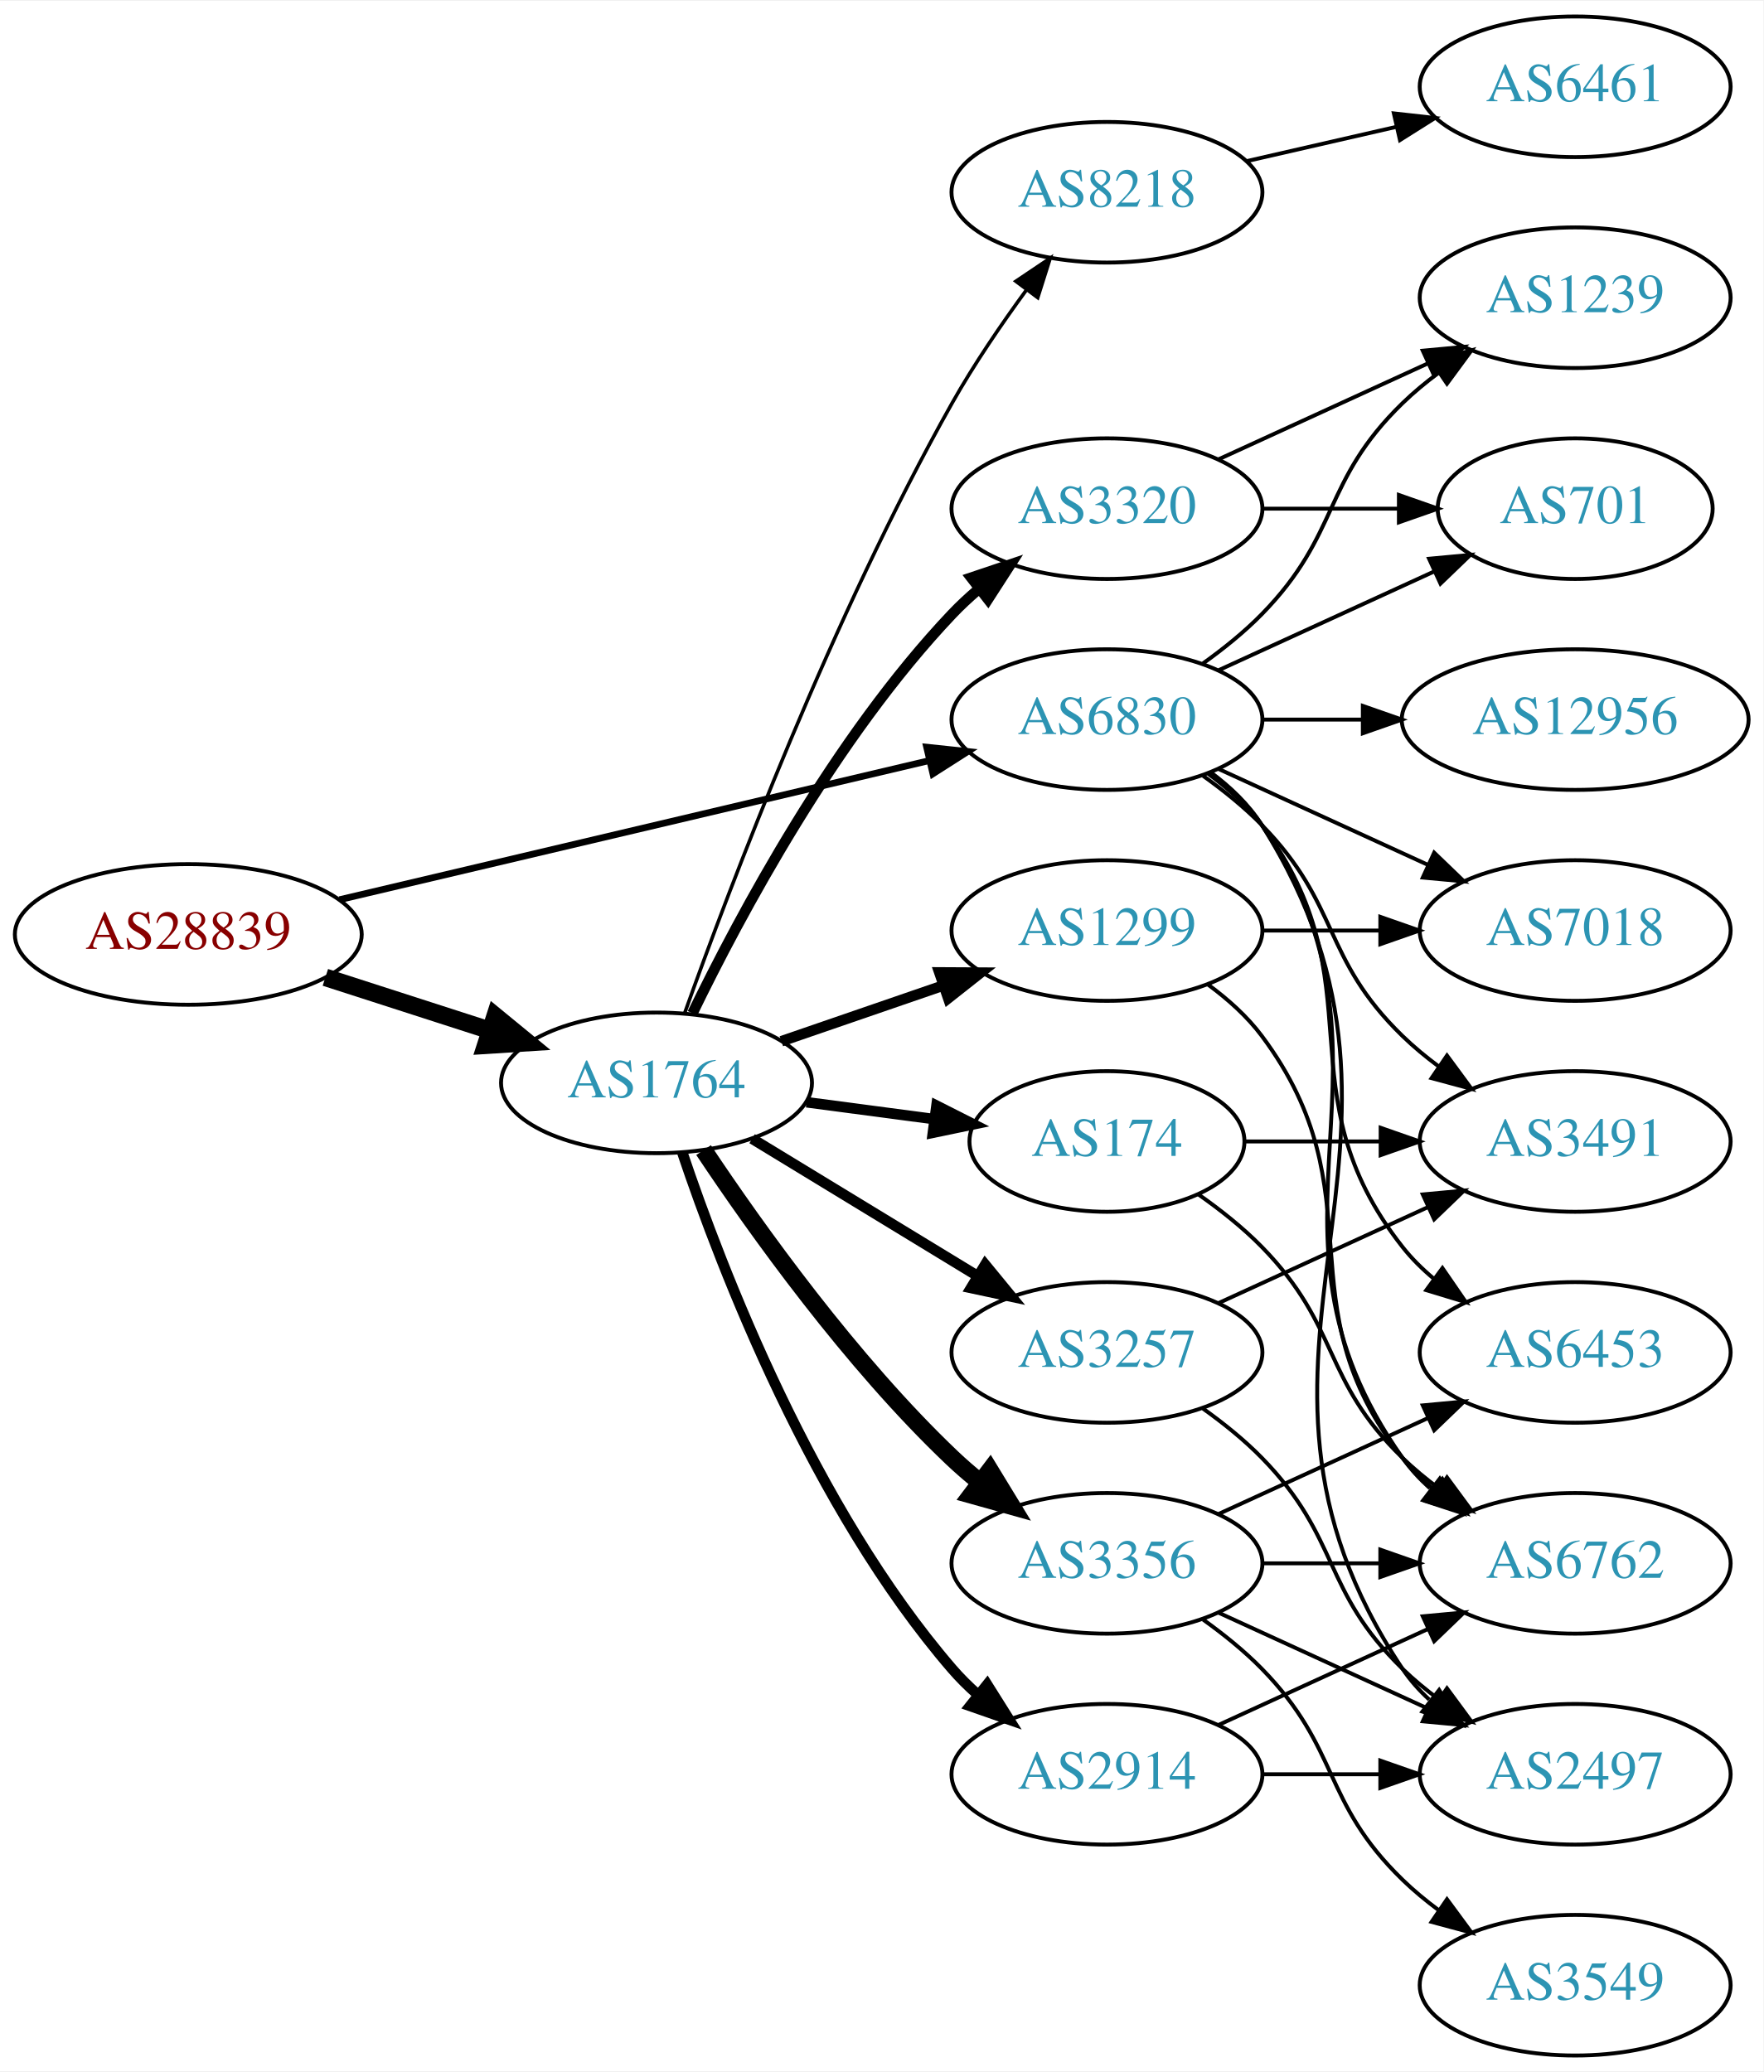
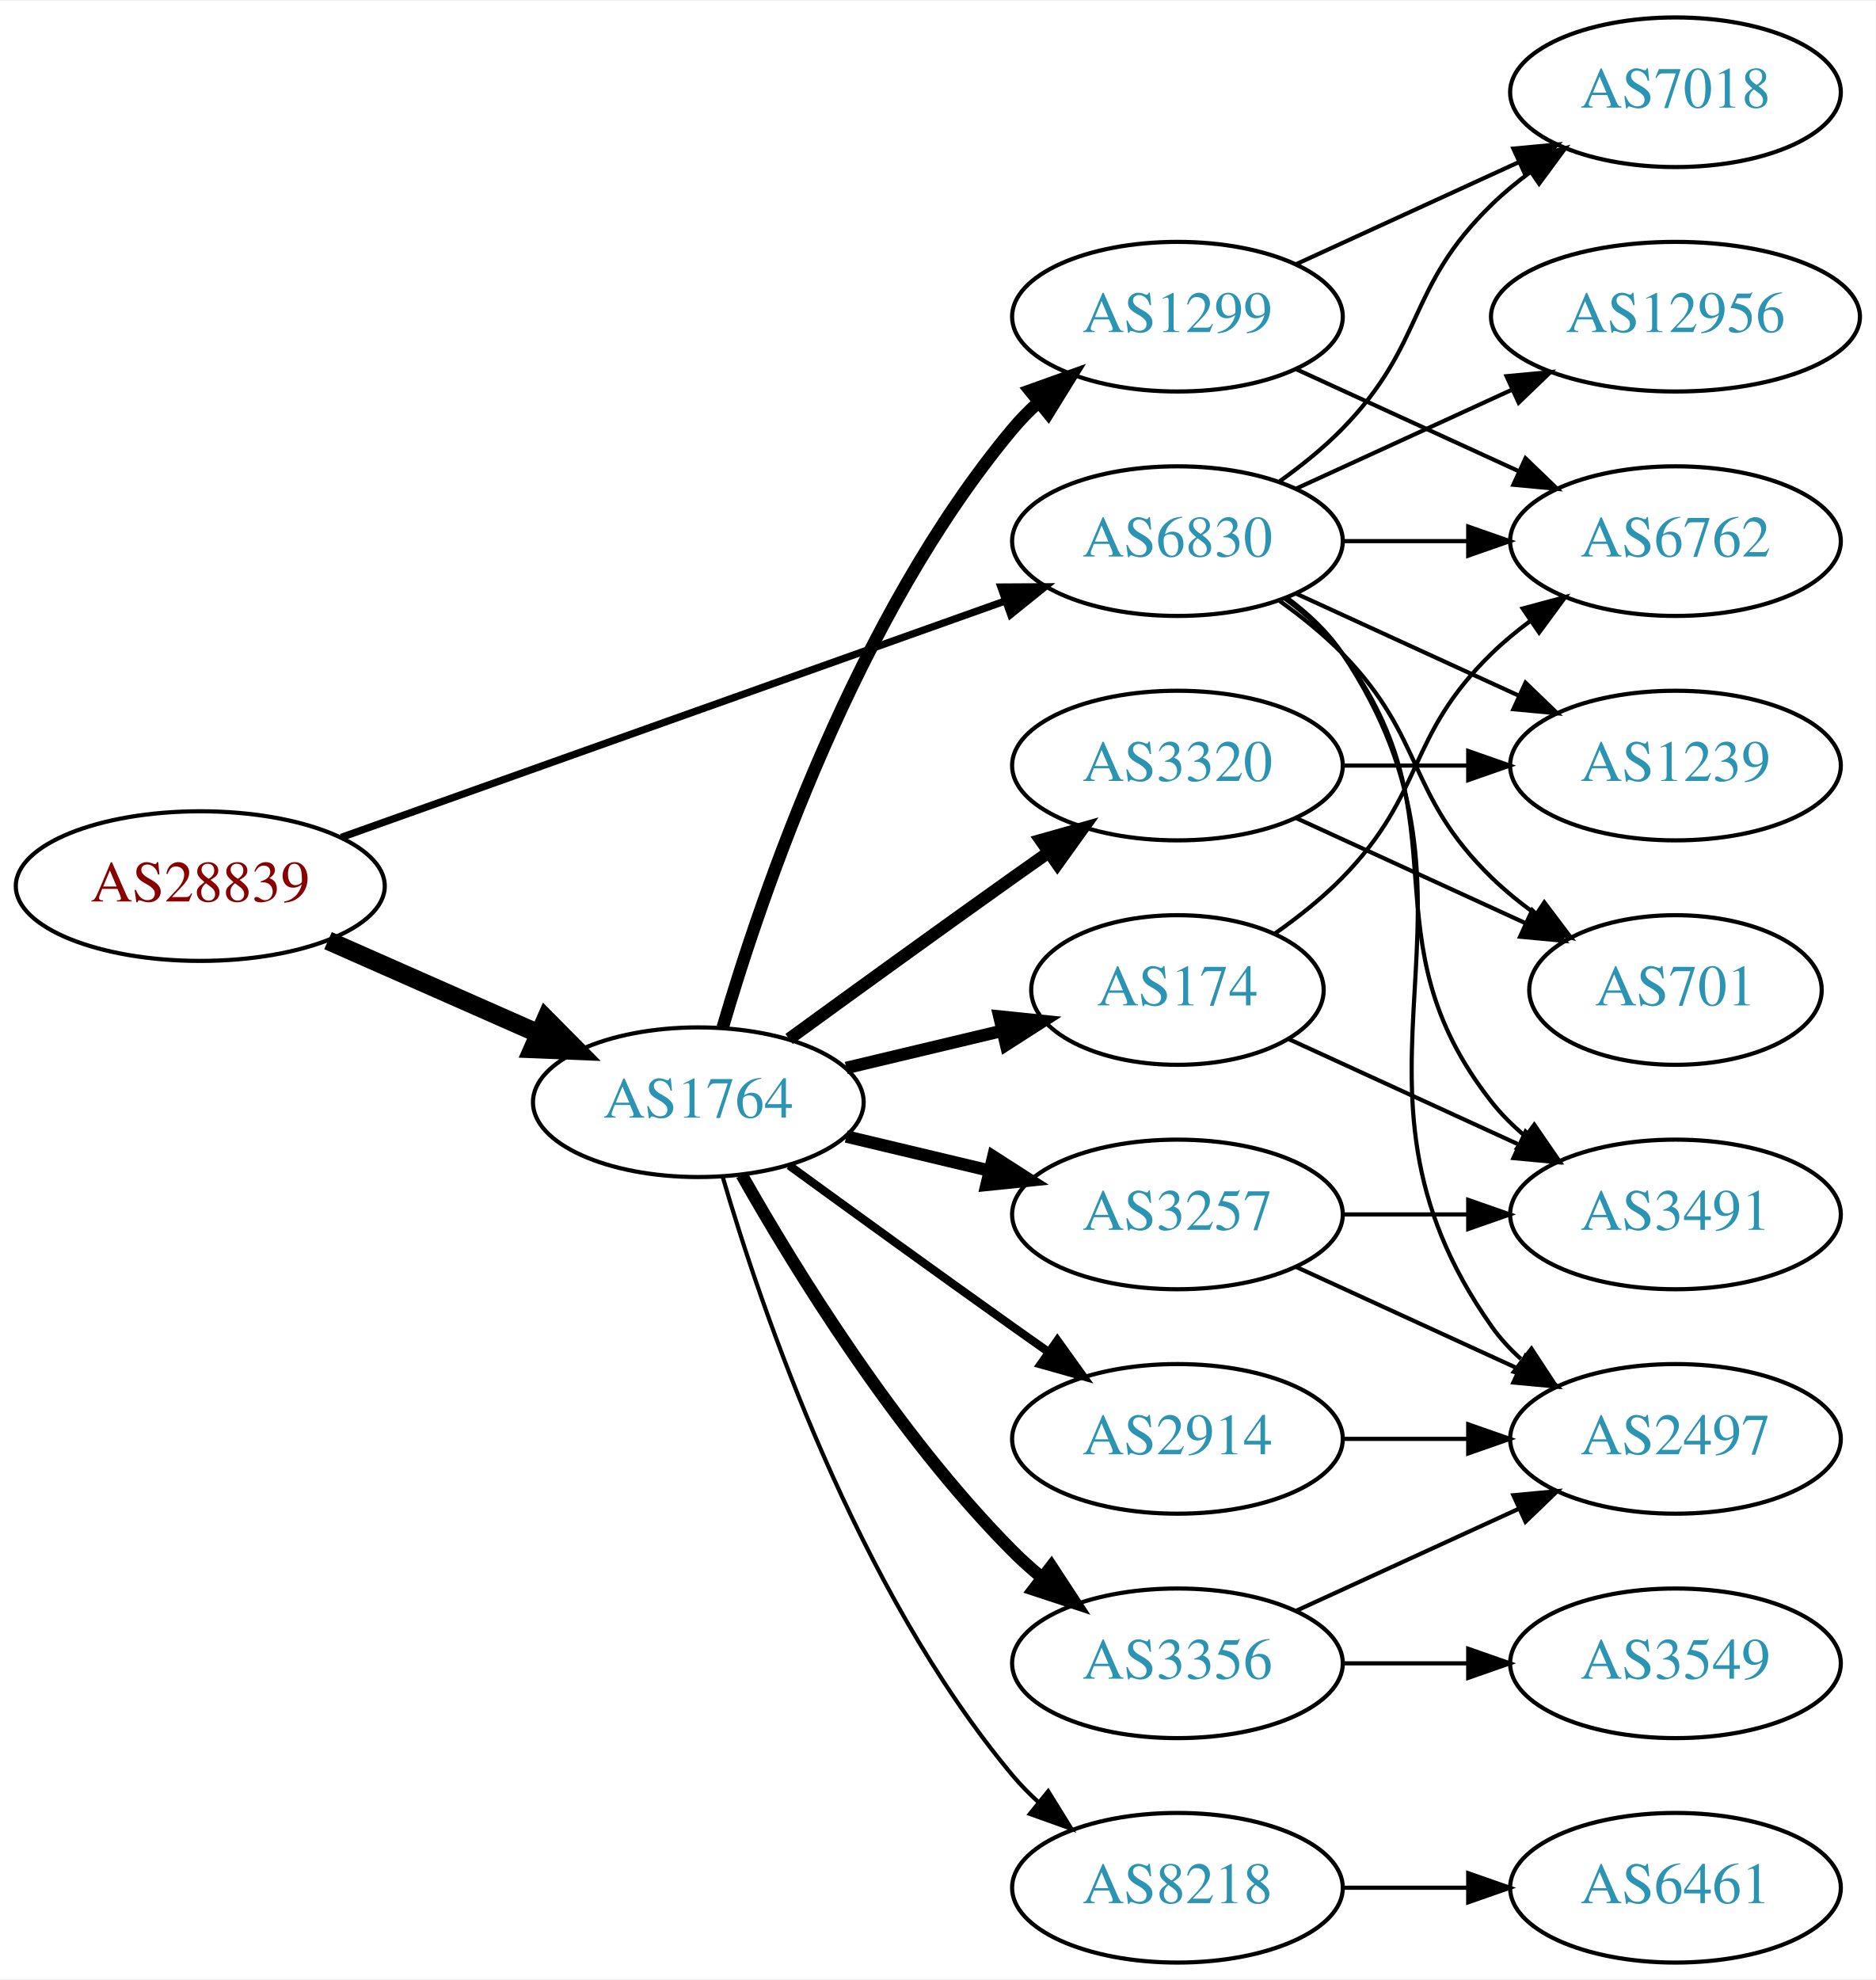
- <svg xmlns="http://www.w3.org/2000/svg" xmlns:xlink="http://www.w3.org/1999/xlink" width="451pt" height="530pt" viewBox="0.00 0.00 451.37 530.00">
-   <g id="graph0" class="graph" transform="scale(1 1) rotate(0) translate(4 526)">
-     <polygon fill="white" stroke="none" points="-4,4 -4,-526 447.37,-526 447.37,4 -4,4" />
+ <svg xmlns="http://www.w3.org/2000/svg" xmlns:xlink="http://www.w3.org/1999/xlink" width="451pt" height="476pt" viewBox="0.00 0.00 451.37 476.00">
+   <g id="graph0" class="graph" transform="scale(1 1) rotate(0) translate(4 472)">
+     <polygon fill="white" stroke="none" points="-4,4 -4,-472 447.37,-472 447.37,4 -4,4" />
    <g id="node1" class="node">
      <g id="a_node1">
        <a xlink:href="/asn/28839" xlink:title="AS28839 ~ ASN-UNOV [AT]">
-           <ellipse fill="#ffffff" stroke="black" cx="44.196" cy="-287" rx="44.393" ry="18" />
-           <text text-anchor="middle" x="44.196" y="-283.3" font-family="Times,serif" font-size="14.00" fill="#880000">AS28839</text>
+           <ellipse fill="#ffffff" stroke="black" cx="44.196" cy="-259" rx="44.393" ry="18" />
+           <text text-anchor="middle" x="44.196" y="-255.3" font-family="Times,serif" font-size="14.00" fill="#880000">AS28839</text>
        </a>
      </g>
    </g>
    <g id="node2" class="node">
      <g id="a_node2">
        <a xlink:href="/asn/1764" xlink:title="AS1764 ~ NEXTLAYER-AS [AT]">
-           <ellipse fill="#ffffff" stroke="black" cx="164.039" cy="-249" rx="39.794" ry="18" />
-           <text text-anchor="middle" x="164.039" y="-245.3" font-family="Times,serif" font-size="14.00" fill="#2c94b3">AS1764</text>
+           <ellipse fill="#ffffff" stroke="black" cx="164.039" cy="-207" rx="39.794" ry="18" />
+           <text text-anchor="middle" x="164.039" y="-203.3" font-family="Times,serif" font-size="14.00" fill="#2c94b3">AS1764</text>
        </a>
      </g>
    </g>
    <g id="edge1" class="edge">
-       <path fill="none" stroke="black" stroke-width="4.5" d="M79.281,-276.009C92.409,-271.776 107.55,-266.893 121.318,-262.454" />
-       <polygon fill="black" stroke="black" stroke-width="4.5" points="122.743,-266.131 131.052,-259.315 120.326,-258.636 122.743,-266.131" />
+       <path fill="none" stroke="black" stroke-width="4.5" d="M74.933,-245.878C90.322,-239.087 109.265,-230.729 125.637,-223.504" />
+       <polygon fill="black" stroke="black" stroke-width="4.5" points="127.375,-227.041 134.934,-219.402 124.196,-219.836 127.375,-227.041" />
    </g>
    <g id="node3" class="node">
      <g id="a_node3">
        <a xlink:href="/asn/6830" xlink:title="AS6830 ~ LGI-UPC [AT]">
          <ellipse fill="#ffffff" stroke="black" cx="279.332" cy="-342" rx="39.794" ry="18" />
          <text text-anchor="middle" x="279.332" y="-338.3" font-family="Times,serif" font-size="14.00" fill="#2c94b3">AS6830</text>
        </a>
      </g>
    </g>
    <g id="edge2" class="edge">
-       <path fill="none" stroke="black" stroke-width="1.714" d="M82.912,-295.898C124.16,-305.629 190.206,-321.21 233.925,-331.524" />
-       <polygon fill="black" stroke="black" stroke-width="1.714" points="233.177,-334.943 243.713,-333.833 234.784,-328.13 233.177,-334.943" />
+       <path fill="none" stroke="black" stroke-width="1.75" d="M78.104,-270.716C120.084,-285.661 192.66,-311.499 237.944,-327.622" />
+       <polygon fill="black" stroke="black" stroke-width="1.75" points="236.854,-330.949 247.449,-331.005 239.202,-324.354 236.854,-330.949" />
    </g>
    <g id="node4" class="node">
      <g id="a_node4">
-         <a xlink:href="/asn/8218" xlink:title="AS8218 ~ legacy Neotelecoms [FR]">
-           <ellipse fill="#ffffff" stroke="black" cx="279.332" cy="-477" rx="39.794" ry="18" />
-           <text text-anchor="middle" x="279.332" y="-473.3" font-family="Times,serif" font-size="14.00" fill="#2c94b3">AS8218</text>
+         <a xlink:href="/asn/1299" xlink:title="AS1299 ~ Telia Carrier [EU]">
+           <ellipse fill="#ffffff" stroke="black" cx="279.332" cy="-396" rx="39.794" ry="18" />
+           <text text-anchor="middle" x="279.332" y="-392.3" font-family="Times,serif" font-size="14.00" fill="#2c94b3">AS1299</text>
        </a>
      </g>
    </g>
    <g id="edge3" class="edge">
-       <path fill="none" stroke="black" stroke-width="0.9" d="M171.251,-266.883C182.756,-299.099 209.021,-368.591 239.685,-423 245.261,-432.894 252.269,-443.17 258.781,-452.069" />
-       <polygon fill="black" stroke="black" stroke-width="0.9" points="256.014,-454.214 264.809,-460.121 261.618,-450.019 256.014,-454.214" />
+       <path fill="none" stroke="black" stroke-width="3" d="M169.913,-225.002C179.227,-256.844 202.043,-323.981 239.685,-369 241.555,-371.237 243.654,-373.374 245.88,-375.396" />
+       <polygon fill="black" stroke="black" stroke-width="3" points="243.823,-378.234 253.799,-381.804 248.227,-372.793 243.823,-378.234" />
    </g>
    <g id="node5" class="node">
      <g id="a_node5">
-         <a xlink:href="/asn/1299" xlink:title="AS1299 ~ Telia Carrier [EU]">
-           <ellipse fill="#ffffff" stroke="black" cx="279.332" cy="-288" rx="39.794" ry="18" />
-           <text text-anchor="middle" x="279.332" y="-284.3" font-family="Times,serif" font-size="14.00" fill="#2c94b3">AS1299</text>
+         <a xlink:href="/asn/8218" xlink:title="AS8218 ~ legacy Neotelecoms [FR]">
+           <ellipse fill="#ffffff" stroke="black" cx="279.332" cy="-18" rx="39.794" ry="18" />
+           <text text-anchor="middle" x="279.332" y="-14.3" font-family="Times,serif" font-size="14.00" fill="#2c94b3">AS8218</text>
        </a>
      </g>
    </g>
    <g id="edge4" class="edge">
-       <path fill="none" stroke="black" stroke-width="2.7" d="M195.996,-259.657C208.755,-264.049 223.718,-269.2 237.364,-273.897" />
-       <polygon fill="black" stroke="black" stroke-width="2.7" points="236.423,-277.275 247.018,-277.22 238.701,-270.656 236.423,-277.275" />
+       <path fill="none" stroke="black" d="M169.913,-188.998C179.227,-157.156 202.043,-90.019 239.685,-45 241.555,-42.763 243.654,-40.626 245.88,-38.604" />
+       <polygon fill="black" stroke="black" points="248.227,-41.208 253.799,-32.196 243.823,-35.766 248.227,-41.208" />
    </g>
    <g id="node6" class="node">
      <g id="a_node6">
-         <a xlink:href="/asn/2914" xlink:title="AS2914 ~ NTT America, Inc. [US]">
-           <ellipse fill="#ffffff" stroke="black" cx="279.332" cy="-72" rx="39.794" ry="18" />
-           <text text-anchor="middle" x="279.332" y="-68.3" font-family="Times,serif" font-size="14.00" fill="#2c94b3">AS2914</text>
+         <a xlink:href="/asn/3257" xlink:title="AS3257 ~ GTT [DE]">
+           <ellipse fill="#ffffff" stroke="black" cx="279.332" cy="-180" rx="39.794" ry="18" />
+           <text text-anchor="middle" x="279.332" y="-176.3" font-family="Times,serif" font-size="14.00" fill="#2c94b3">AS3257</text>
        </a>
      </g>
    </g>
    <g id="edge5" class="edge">
-       <path fill="none" stroke="black" stroke-width="2.7" d="M170.644,-231.163C180.711,-201.248 204.172,-140.202 239.685,-99 241.639,-96.733 243.823,-94.563 246.131,-92.509" />
-       <polygon fill="black" stroke="black" stroke-width="2.7" points="248.667,-94.963 254.307,-85.994 244.305,-89.489 248.667,-94.963" />
+       <path fill="none" stroke="black" stroke-width="3" d="M199.646,-198.752C210.517,-196.162 222.671,-193.265 234.114,-190.538" />
+       <polygon fill="black" stroke="black" stroke-width="3" points="235.02,-193.92 243.936,-188.197 233.397,-187.111 235.02,-193.92" />
    </g>
    <g id="node7" class="node">
      <g id="a_node7">
        <a xlink:href="/asn/3356" xlink:title="AS3356 ~ Level 3 Parent, LLC [US]">
-           <ellipse fill="#ffffff" stroke="black" cx="279.332" cy="-126" rx="39.794" ry="18" />
-           <text text-anchor="middle" x="279.332" y="-122.3" font-family="Times,serif" font-size="14.00" fill="#2c94b3">AS3356</text>
+           <ellipse fill="#ffffff" stroke="black" cx="279.332" cy="-72" rx="39.794" ry="18" />
+           <text text-anchor="middle" x="279.332" y="-68.3" font-family="Times,serif" font-size="14.00" fill="#2c94b3">AS3356</text>
        </a>
      </g>
    </g>
    <g id="edge6" class="edge">
-       <path fill="none" stroke="black" stroke-width="4.5" d="M176.081,-231.789C189.573,-211.542 213.82,-177.577 239.685,-153 241.855,-150.939 244.193,-148.915 246.607,-146.961" />
-       <polygon fill="black" stroke="black" stroke-width="4.5" points="249.376,-149.804 254.974,-140.63 244.624,-143.524 249.376,-149.804" />
+       <path fill="none" stroke="black" stroke-width="3" d="M174.498,-189.51C187.28,-166.904 211.712,-127.114 239.685,-99 241.796,-96.879 244.092,-94.812 246.477,-92.829" />
+       <polygon fill="black" stroke="black" stroke-width="3" points="248.993,-95.31 254.793,-86.444 244.73,-89.758 248.993,-95.31" />
    </g>
    <g id="node8" class="node">
      <g id="a_node8">
-         <a xlink:href="/asn/3320" xlink:title="AS3320 ~ DTAG [DE]">
-           <ellipse fill="#ffffff" stroke="black" cx="279.332" cy="-396" rx="39.794" ry="18" />
-           <text text-anchor="middle" x="279.332" y="-392.3" font-family="Times,serif" font-size="14.00" fill="#2c94b3">AS3320</text>
-         </a>
-       </g>
-     </g>
-     <g id="edge7" class="edge">
-       <path fill="none" stroke="black" stroke-width="2.7" d="M173.237,-266.805C185.287,-291.672 209.638,-337.306 239.685,-369 241.744,-371.172 244.003,-373.274 246.363,-375.282" />
-       <polygon fill="black" stroke="black" stroke-width="2.7" points="244.59,-378.336 254.632,-381.712 248.886,-372.81 244.59,-378.336" />
-     </g>
-     <g id="node9" class="node">
-       <g id="a_node9">
-         <a xlink:href="/asn/3257" xlink:title="AS3257 ~ GTT [DE]">
-           <ellipse fill="#ffffff" stroke="black" cx="279.332" cy="-180" rx="39.794" ry="18" />
-           <text text-anchor="middle" x="279.332" y="-176.3" font-family="Times,serif" font-size="14.00" fill="#2c94b3">AS3257</text>
-         </a>
-       </g>
-     </g>
-     <g id="edge8" class="edge">
-       <path fill="none" stroke="black" stroke-width="2.7" d="M188.513,-234.703C205.223,-224.526 227.878,-210.728 246.255,-199.536" />
-       <polygon fill="black" stroke="black" stroke-width="2.7" points="248.167,-202.469 254.887,-194.279 244.526,-196.491 248.167,-202.469" />
-     </g>
-     <g id="node10" class="node">
-       <g id="a_node10">
        <a xlink:href="/asn/174" xlink:title="AS174 ~ Cogent Communications [US]">
          <ellipse fill="#ffffff" stroke="black" cx="279.332" cy="-234" rx="35.194" ry="18" />
          <text text-anchor="middle" x="279.332" y="-230.3" font-family="Times,serif" font-size="14.00" fill="#2c94b3">AS174</text>
        </a>
      </g>
    </g>
+     <g id="edge7" class="edge">
+       <path fill="none" stroke="black" stroke-width="3" d="M199.646,-215.248C211.44,-218.058 224.745,-221.229 237.013,-224.153" />
+       <polygon fill="black" stroke="black" stroke-width="3" points="236.479,-227.624 247.018,-226.537 238.101,-220.814 236.479,-227.624" />
+     </g>
+     <g id="node9" class="node">
+       <g id="a_node9">
+         <a xlink:href="/asn/2914" xlink:title="AS2914 ~ NTT America, Inc. [US]">
+           <ellipse fill="#ffffff" stroke="black" cx="279.332" cy="-126" rx="39.794" ry="18" />
+           <text text-anchor="middle" x="279.332" y="-122.3" font-family="Times,serif" font-size="14.00" fill="#2c94b3">AS2914</text>
+         </a>
+       </g>
+     </g>
+     <g id="edge8" class="edge">
+       <path fill="none" stroke="black" stroke-width="2" d="M185.887,-191.778C200.821,-180.909 221.435,-165.975 239.685,-153 242.506,-150.995 245.449,-148.915 248.397,-146.841" />
+       <polygon fill="black" stroke="black" stroke-width="2" points="250.443,-149.681 256.621,-141.074 246.424,-143.95 250.443,-149.681" />
+     </g>
+     <g id="node10" class="node">
+       <g id="a_node10">
+         <a xlink:href="/asn/3320" xlink:title="AS3320 ~ DTAG [DE]">
+           <ellipse fill="#ffffff" stroke="black" cx="279.332" cy="-288" rx="39.794" ry="18" />
+           <text text-anchor="middle" x="279.332" y="-284.3" font-family="Times,serif" font-size="14.00" fill="#2c94b3">AS3320</text>
+         </a>
+       </g>
+     </g>
    <g id="edge9" class="edge">
-       <path fill="none" stroke="black" stroke-width="2.7" d="M202.449,-244.047C212.901,-242.663 224.345,-241.148 235.104,-239.723" />
-       <polygon fill="black" stroke="black" stroke-width="2.7" points="235.7,-243.175 245.154,-238.393 234.781,-236.236 235.7,-243.175" />
+       <path fill="none" stroke="black" stroke-width="3" d="M185.887,-222.222C200.821,-233.091 221.435,-248.025 239.685,-261 242.506,-263.005 245.449,-265.085 248.397,-267.159" />
+       <polygon fill="black" stroke="black" stroke-width="3" points="246.424,-270.05 256.621,-272.926 250.443,-264.319 246.424,-270.05" />
    </g>
    <g id="node12" class="node">
      <g id="a_node12">
+         <a xlink:href="/asn/3491" xlink:title="AS3491 ~ PCCW Global, Inc. [US]">
+           <ellipse fill="#ffffff" stroke="black" cx="399.174" cy="-180" rx="39.794" ry="18" />
+           <text text-anchor="middle" x="399.174" y="-176.3" font-family="Times,serif" font-size="14.00" fill="#2c94b3">AS3491</text>
+         </a>
+       </g>
+     </g>
+     <g id="edge23" class="edge">
+       <path fill="none" stroke="black" d="M305.262,-328.118C310.338,-324.389 315.256,-319.984 318.978,-315 349.249,-274.458 323.679,-246.754 354.978,-207 357.303,-204.047 360.047,-201.33 363.006,-198.853" />
+       <polygon fill="black" stroke="black" points="365.199,-201.585 371.203,-192.855 361.065,-195.936 365.199,-201.585" />
+     </g>
+     <g id="node13" class="node">
+       <g id="a_node13">
+         <a xlink:href="/asn/2497" xlink:title="AS2497 ~ Internet Initiative Japan Inc. [JP]">
+           <ellipse fill="#ffffff" stroke="black" cx="399.174" cy="-126" rx="39.794" ry="18" />
+           <text text-anchor="middle" x="399.174" y="-122.3" font-family="Times,serif" font-size="14.00" fill="#2c94b3">AS2497</text>
+         </a>
+       </g>
+     </g>
+     <g id="edge24" class="edge">
+       <path fill="none" stroke="black" d="M305.651,-328.393C310.707,-324.649 315.518,-320.169 318.978,-315 360.003,-253.706 312.399,-213.225 354.978,-153 356.969,-150.184 359.356,-147.599 361.972,-145.24" />
+       <polygon fill="black" stroke="black" points="364.525,-147.694 370.34,-138.838 360.271,-142.135 364.525,-147.694" />
+     </g>
+     <g id="node14" class="node">
+       <g id="a_node14">
+         <a xlink:href="/asn/6762" xlink:title="AS6762 ~ TELECOM ITALIA SPARKLE S.p.A. [IT]">
+           <ellipse fill="#ffffff" stroke="black" cx="399.174" cy="-342" rx="39.794" ry="18" />
+           <text text-anchor="middle" x="399.174" y="-338.3" font-family="Times,serif" font-size="14.00" fill="#2c94b3">AS6762</text>
+         </a>
+       </g>
+     </g>
+     <g id="edge27" class="edge">
+       <path fill="none" stroke="black" d="M319.244,-342C328.798,-342 339.147,-342 349.11,-342" />
+       <polygon fill="black" stroke="black" points="349.302,-345.5 359.302,-342 349.302,-338.5 349.302,-345.5" />
+     </g>
+     <g id="node15" class="node">
+       <g id="a_node15">
        <a xlink:href="/asn/7018" xlink:title="AS7018 ~ AT&amp;T Services, Inc. [US]">
+           <ellipse fill="#ffffff" stroke="black" cx="399.174" cy="-450" rx="39.794" ry="18" />
+           <text text-anchor="middle" x="399.174" y="-446.3" font-family="Times,serif" font-size="14.00" fill="#2c94b3">AS7018</text>
+         </a>
+       </g>
+     </g>
+     <g id="edge22" class="edge">
+       <path fill="none" stroke="black" d="M303.926,-356.389C309.182,-360.148 314.513,-364.437 318.978,-369 339.151,-389.617 334.285,-402.906 354.978,-423 357.823,-425.763 360.997,-428.386 364.297,-430.834" />
+       <polygon fill="black" stroke="black" points="362.414,-433.786 372.645,-436.538 366.363,-428.006 362.414,-433.786" />
+     </g>
+     <g id="node16" class="node">
+       <g id="a_node16">
+         <a xlink:href="/asn/701" xlink:title="AS701 ~ UUNET [US]">
+           <ellipse fill="#ffffff" stroke="black" cx="399.174" cy="-234" rx="35.194" ry="18" />
+           <text text-anchor="middle" x="399.174" y="-230.3" font-family="Times,serif" font-size="14.00" fill="#2c94b3">AS701</text>
+         </a>
+       </g>
+     </g>
+     <g id="edge25" class="edge">
+       <path fill="none" stroke="black" d="M303.926,-327.611C309.182,-323.852 314.513,-319.563 318.978,-315 339.151,-294.383 334.285,-281.094 354.978,-261 358.206,-257.866 361.857,-254.911 365.635,-252.188" />
+       <polygon fill="black" stroke="black" points="367.614,-255.075 373.995,-246.617 363.732,-249.25 367.614,-255.075" />
+     </g>
+     <g id="node17" class="node">
+       <g id="a_node17">
+         <a xlink:href="/asn/1239" xlink:title="AS1239 ~ Sprint [US]">
          <ellipse fill="#ffffff" stroke="black" cx="399.174" cy="-288" rx="39.794" ry="18" />
-           <text text-anchor="middle" x="399.174" y="-284.3" font-family="Times,serif" font-size="14.00" fill="#2c94b3">AS7018</text>
-         </a>
-       </g>
-     </g>
-     <g id="edge29" class="edge">
+           <text text-anchor="middle" x="399.174" y="-284.3" font-family="Times,serif" font-size="14.00" fill="#2c94b3">AS1239</text>
+         </a>
+       </g>
+     </g>
+     <g id="edge28" class="edge">
      <path fill="none" stroke="black" d="M307.96,-329.339C323.917,-322.027 344.188,-312.739 361.471,-304.819" />
      <polygon fill="black" stroke="black" points="363.085,-307.929 370.718,-300.581 360.169,-301.565 363.085,-307.929" />
    </g>
-     <g id="node13" class="node">
-       <g id="a_node13">
-         <a xlink:href="/asn/6762" xlink:title="AS6762 ~ TELECOM ITALIA SPARKLE S.p.A. [IT]">
-           <ellipse fill="#ffffff" stroke="black" cx="399.174" cy="-126" rx="39.794" ry="18" />
-           <text text-anchor="middle" x="399.174" y="-122.3" font-family="Times,serif" font-size="14.00" fill="#2c94b3">AS6762</text>
-         </a>
-       </g>
-     </g>
-     <g id="edge28" class="edge">
-       <path fill="none" stroke="black" d="M305.651,-328.393C310.707,-324.649 315.518,-320.169 318.978,-315 360.003,-253.706 312.399,-213.225 354.978,-153 356.969,-150.184 359.356,-147.599 361.972,-145.24" />
-       <polygon fill="black" stroke="black" points="364.525,-147.694 370.34,-138.838 360.271,-142.135 364.525,-147.694" />
-     </g>
-     <g id="node15" class="node">
-       <g id="a_node15">
-         <a xlink:href="/asn/6453" xlink:title="AS6453 ~ TATA COMMUNICATIONS (AMERICA) INC [US]">
-           <ellipse fill="#ffffff" stroke="black" cx="399.174" cy="-180" rx="39.794" ry="18" />
-           <text text-anchor="middle" x="399.174" y="-176.3" font-family="Times,serif" font-size="14.00" fill="#2c94b3">AS6453</text>
-         </a>
-       </g>
-     </g>
-     <g id="edge30" class="edge">
-       <path fill="none" stroke="black" d="M305.262,-328.118C310.338,-324.389 315.256,-319.984 318.978,-315 349.249,-274.458 323.679,-246.754 354.978,-207 357.303,-204.047 360.047,-201.33 363.006,-198.853" />
-       <polygon fill="black" stroke="black" points="365.199,-201.585 371.203,-192.855 361.065,-195.936 365.199,-201.585" />
-     </g>
-     <g id="node16" class="node">
-       <g id="a_node16">
-         <a xlink:href="/asn/2497" xlink:title="AS2497 ~ Internet Initiative Japan Inc. [JP]">
-           <ellipse fill="#ffffff" stroke="black" cx="399.174" cy="-72" rx="39.794" ry="18" />
-           <text text-anchor="middle" x="399.174" y="-68.3" font-family="Times,serif" font-size="14.00" fill="#2c94b3">AS2497</text>
-         </a>
-       </g>
-     </g>
-     <g id="edge25" class="edge">
-       <path fill="none" stroke="black" d="M305.858,-328.528C310.903,-324.777 315.658,-320.26 318.978,-315 370.928,-232.7 300.94,-179.944 354.978,-99 356.893,-96.131 359.227,-93.51 361.808,-91.128" />
-       <polygon fill="black" stroke="black" points="364.359,-93.579 370.12,-84.687 360.071,-88.046 364.359,-93.579" />
-     </g>
-     <g id="node17" class="node">
-       <g id="a_node17">
-         <a xlink:href="/asn/701" xlink:title="AS701 ~ UUNET [US]">
-           <ellipse fill="#ffffff" stroke="black" cx="399.174" cy="-396" rx="35.194" ry="18" />
-           <text text-anchor="middle" x="399.174" y="-392.3" font-family="Times,serif" font-size="14.00" fill="#2c94b3">AS701</text>
-         </a>
-       </g>
-     </g>
-     <g id="edge32" class="edge">
-       <path fill="none" stroke="black" d="M307.96,-354.661C324.377,-362.183 345.358,-371.798 362.955,-379.861" />
-       <polygon fill="black" stroke="black" points="361.783,-383.174 372.332,-384.158 364.7,-376.811 361.783,-383.174" />
-     </g>
-     <g id="node18" class="node">
-       <g id="a_node18">
-         <a xlink:href="/asn/1239" xlink:title="AS1239 ~ Sprint [US]">
-           <ellipse fill="#ffffff" stroke="black" cx="399.174" cy="-450" rx="39.794" ry="18" />
-           <text text-anchor="middle" x="399.174" y="-446.3" font-family="Times,serif" font-size="14.00" fill="#2c94b3">AS1239</text>
-         </a>
-       </g>
-     </g>
-     <g id="edge31" class="edge">
-       <path fill="none" stroke="black" d="M303.926,-356.389C309.182,-360.148 314.513,-364.437 318.978,-369 339.151,-389.617 334.285,-402.906 354.978,-423 357.823,-425.763 360.997,-428.386 364.297,-430.834" />
-       <polygon fill="black" stroke="black" points="362.414,-433.786 372.645,-436.538 366.363,-428.006 362.414,-433.786" />
-     </g>
    <g id="node19" class="node">
      <g id="a_node19">
-         <a xlink:href="/asn/3491" xlink:title="AS3491 ~ PCCW Global, Inc. [US]">
-           <ellipse fill="#ffffff" stroke="black" cx="399.174" cy="-234" rx="39.794" ry="18" />
-           <text text-anchor="middle" x="399.174" y="-230.3" font-family="Times,serif" font-size="14.00" fill="#2c94b3">AS3491</text>
-         </a>
-       </g>
-     </g>
-     <g id="edge27" class="edge">
-       <path fill="none" stroke="black" d="M303.926,-327.611C309.182,-323.852 314.513,-319.563 318.978,-315 339.151,-294.383 334.285,-281.094 354.978,-261 357.823,-258.237 360.997,-255.614 364.297,-253.166" />
-       <polygon fill="black" stroke="black" points="366.363,-255.994 372.645,-247.462 362.414,-250.214 366.363,-255.994" />
-     </g>
-     <g id="node20" class="node">
-       <g id="a_node20">
        <a xlink:href="/asn/12956" xlink:title="AS12956 ~ TELXIUS [ES]">
-           <ellipse fill="#ffffff" stroke="black" cx="399.174" cy="-342" rx="44.393" ry="18" />
-           <text text-anchor="middle" x="399.174" y="-338.3" font-family="Times,serif" font-size="14.00" fill="#2c94b3">AS12956</text>
+           <ellipse fill="#ffffff" stroke="black" cx="399.174" cy="-396" rx="44.393" ry="18" />
+           <text text-anchor="middle" x="399.174" y="-392.3" font-family="Times,serif" font-size="14.00" fill="#2c94b3">AS12956</text>
        </a>
      </g>
    </g>
    <g id="edge26" class="edge">
-       <path fill="none" stroke="black" d="M319.244,-342C327.347,-342 336.022,-342 344.548,-342" />
-       <polygon fill="black" stroke="black" points="344.826,-345.5 354.826,-342 344.826,-338.5 344.826,-345.5" />
+       <path fill="none" stroke="black" d="M307.96,-354.661C323.458,-361.762 343.025,-370.728 359.971,-378.494" />
+       <polygon fill="black" stroke="black" points="358.525,-381.681 369.074,-382.665 361.441,-375.317 358.525,-381.681" />
+     </g>
+     <g id="edge15" class="edge">
+       <path fill="none" stroke="black" d="M307.96,-383.339C323.917,-376.027 344.188,-366.739 361.471,-358.819" />
+       <polygon fill="black" stroke="black" points="363.085,-361.929 370.718,-354.581 360.169,-355.565 363.085,-361.929" />
+     </g>
+     <g id="edge16" class="edge">
+       <path fill="none" stroke="black" d="M307.96,-408.661C323.917,-415.973 344.188,-425.261 361.471,-433.181" />
+       <polygon fill="black" stroke="black" points="360.169,-436.435 370.718,-437.419 363.085,-430.071 360.169,-436.435" />
    </g>
    <g id="node11" class="node">
      <g id="a_node11">
        <a xlink:href="/asn/6461" xlink:title="AS6461 ~ Zayo Bandwidth [US]">
-           <ellipse fill="#ffffff" stroke="black" cx="399.174" cy="-504" rx="39.794" ry="18" />
-           <text text-anchor="middle" x="399.174" y="-500.3" font-family="Times,serif" font-size="14.00" fill="#2c94b3">AS6461</text>
+           <ellipse fill="#ffffff" stroke="black" cx="399.174" cy="-18" rx="39.794" ry="18" />
+           <text text-anchor="middle" x="399.174" y="-14.3" font-family="Times,serif" font-size="14.00" fill="#2c94b3">AS6461</text>
        </a>
      </g>
    </g>
    <g id="edge10" class="edge">
-       <path fill="none" stroke="black" d="M315.051,-484.955C327.051,-487.704 340.672,-490.825 353.364,-493.733" />
-       <polygon fill="black" stroke="black" points="352.767,-497.187 363.296,-496.009 354.33,-490.364 352.767,-497.187" />
+       <path fill="none" stroke="black" d="M319.244,-18C328.798,-18 339.147,-18 349.11,-18" />
+       <polygon fill="black" stroke="black" points="349.302,-21.5 359.302,-18 349.302,-14.5 349.302,-21.5" />
    </g>
    <g id="edge11" class="edge">
+       <path fill="none" stroke="black" d="M319.244,-180C328.798,-180 339.147,-180 349.11,-180" />
+       <polygon fill="black" stroke="black" points="349.302,-183.5 359.302,-180 349.302,-176.5 349.302,-183.5" />
+     </g>
+     <g id="edge12" class="edge">
+       <path fill="none" stroke="black" d="M307.96,-167.339C323.917,-160.027 344.188,-150.739 361.471,-142.819" />
+       <polygon fill="black" stroke="black" points="363.085,-145.929 370.718,-138.581 360.169,-139.565 363.085,-145.929" />
+     </g>
+     <g id="edge20" class="edge">
+       <path fill="none" stroke="black" d="M307.96,-84.661C323.917,-91.973 344.188,-101.261 361.471,-109.181" />
+       <polygon fill="black" stroke="black" points="360.169,-112.435 370.718,-113.419 363.085,-106.071 360.169,-112.435" />
+     </g>
+     <g id="node18" class="node">
+       <g id="a_node18">
+         <a xlink:href="/asn/3549" xlink:title="AS3549 ~ Level 3 Parent, LLC [US]">
+           <ellipse fill="#ffffff" stroke="black" cx="399.174" cy="-72" rx="39.794" ry="18" />
+           <text text-anchor="middle" x="399.174" y="-68.3" font-family="Times,serif" font-size="14.00" fill="#2c94b3">AS3549</text>
+         </a>
+       </g>
+     </g>
+     <g id="edge19" class="edge">
+       <path fill="none" stroke="black" d="M319.244,-72C328.798,-72 339.147,-72 349.11,-72" />
+       <polygon fill="black" stroke="black" points="349.302,-75.5 359.302,-72 349.302,-68.5 349.302,-75.5" />
+     </g>
+     <g id="edge13" class="edge">
+       <path fill="none" stroke="black" d="M306.193,-222.149C322.313,-214.762 343.316,-205.138 361.181,-196.952" />
+       <polygon fill="black" stroke="black" points="363.099,-199.923 370.732,-192.575 360.183,-193.559 363.099,-199.923" />
+     </g>
+     <g id="edge14" class="edge">
+       <path fill="none" stroke="black" d="M302.714,-247.532C308.356,-251.49 314.17,-256.086 318.978,-261 339.151,-281.617 334.285,-294.906 354.978,-315 357.823,-317.763 360.997,-320.386 364.297,-322.834" />
+       <polygon fill="black" stroke="black" points="362.414,-325.786 372.645,-328.538 366.363,-320.006 362.414,-325.786" />
+     </g>
+     <g id="edge21" class="edge">
+       <path fill="none" stroke="black" d="M319.244,-126C328.798,-126 339.147,-126 349.11,-126" />
+       <polygon fill="black" stroke="black" points="349.302,-129.5 359.302,-126 349.302,-122.5 349.302,-129.5" />
+     </g>
+     <g id="edge17" class="edge">
+       <path fill="none" stroke="black" d="M307.96,-275.339C324.377,-267.817 345.358,-258.202 362.955,-250.139" />
+       <polygon fill="black" stroke="black" points="364.7,-253.189 372.332,-245.842 361.783,-246.826 364.7,-253.189" />
+     </g>
+     <g id="edge18" class="edge">
      <path fill="none" stroke="black" d="M319.244,-288C328.798,-288 339.147,-288 349.11,-288" />
      <polygon fill="black" stroke="black" points="349.302,-291.5 359.302,-288 349.302,-284.5 349.302,-291.5" />
    </g>
-     <g id="edge12" class="edge">
-       <path fill="none" stroke="black" d="M305.262,-274.118C310.338,-270.389 315.256,-265.984 318.978,-261 349.249,-220.458 323.679,-192.754 354.978,-153 357.303,-150.047 360.047,-147.33 363.006,-144.853" />
-       <polygon fill="black" stroke="black" points="365.199,-147.585 371.203,-138.855 361.065,-141.936 365.199,-147.585" />
-     </g>
-     <g id="edge21" class="edge">
-       <path fill="none" stroke="black" d="M307.96,-84.661C323.917,-91.973 344.188,-101.261 361.471,-109.181" />
-       <polygon fill="black" stroke="black" points="360.169,-112.435 370.718,-113.419 363.085,-106.071 360.169,-112.435" />
-     </g>
-     <g id="edge22" class="edge">
-       <path fill="none" stroke="black" d="M319.244,-72C328.798,-72 339.147,-72 349.11,-72" />
-       <polygon fill="black" stroke="black" points="349.302,-75.5 359.302,-72 349.302,-68.5 349.302,-75.5" />
-     </g>
-     <g id="edge14" class="edge">
-       <path fill="none" stroke="black" d="M319.244,-126C328.798,-126 339.147,-126 349.11,-126" />
-       <polygon fill="black" stroke="black" points="349.302,-129.5 359.302,-126 349.302,-122.5 349.302,-129.5" />
-     </g>
-     <g id="node14" class="node">
-       <g id="a_node14">
-         <a xlink:href="/asn/3549" xlink:title="AS3549 ~ Level 3 Parent, LLC [US]">
-           <ellipse fill="#ffffff" stroke="black" cx="399.174" cy="-18" rx="39.794" ry="18" />
-           <text text-anchor="middle" x="399.174" y="-14.3" font-family="Times,serif" font-size="14.00" fill="#2c94b3">AS3549</text>
-         </a>
-       </g>
-     </g>
-     <g id="edge13" class="edge">
-       <path fill="none" stroke="black" d="M303.926,-111.611C309.182,-107.852 314.513,-103.563 318.978,-99 339.151,-78.383 334.285,-65.094 354.978,-45 357.823,-42.237 360.997,-39.614 364.297,-37.166" />
-       <polygon fill="black" stroke="black" points="366.363,-39.993 372.645,-31.462 362.414,-34.214 366.363,-39.993" />
-     </g>
-     <g id="edge15" class="edge">
-       <path fill="none" stroke="black" d="M307.96,-138.661C323.917,-145.973 344.188,-155.261 361.471,-163.181" />
-       <polygon fill="black" stroke="black" points="360.169,-166.435 370.718,-167.419 363.085,-160.071 360.169,-166.435" />
-     </g>
-     <g id="edge16" class="edge">
-       <path fill="none" stroke="black" d="M307.96,-113.339C323.917,-106.027 344.188,-96.739 361.471,-88.819" />
-       <polygon fill="black" stroke="black" points="363.085,-91.929 370.718,-84.581 360.169,-85.565 363.085,-91.929" />
-     </g>
-     <g id="edge17" class="edge">
-       <path fill="none" stroke="black" d="M319.244,-396C330.331,-396 342.491,-396 353.873,-396" />
-       <polygon fill="black" stroke="black" points="354.055,-399.5 364.055,-396 354.055,-392.5 354.055,-399.5" />
-     </g>
-     <g id="edge18" class="edge">
-       <path fill="none" stroke="black" d="M307.96,-408.661C323.917,-415.973 344.188,-425.261 361.471,-433.181" />
-       <polygon fill="black" stroke="black" points="360.169,-436.435 370.718,-437.419 363.085,-430.071 360.169,-436.435" />
-     </g>
-     <g id="edge20" class="edge">
-       <path fill="none" stroke="black" d="M303.926,-165.611C309.182,-161.852 314.513,-157.563 318.978,-153 339.151,-132.383 334.285,-119.094 354.978,-99 357.823,-96.237 360.997,-93.614 364.297,-91.166" />
-       <polygon fill="black" stroke="black" points="366.363,-93.993 372.645,-85.462 362.414,-88.214 366.363,-93.993" />
-     </g>
-     <g id="edge19" class="edge">
-       <path fill="none" stroke="black" d="M307.96,-192.661C323.917,-199.973 344.188,-209.261 361.471,-217.181" />
-       <polygon fill="black" stroke="black" points="360.169,-220.435 370.718,-221.419 363.085,-214.071 360.169,-220.435" />
-     </g>
-     <g id="edge24" class="edge">
-       <path fill="none" stroke="black" d="M302.714,-220.468C308.356,-216.51 314.17,-211.914 318.978,-207 339.151,-186.383 334.285,-173.094 354.978,-153 357.823,-150.237 360.997,-147.614 364.297,-145.166" />
-       <polygon fill="black" stroke="black" points="366.363,-147.994 372.645,-139.462 362.414,-142.214 366.363,-147.994" />
-     </g>
-     <g id="edge23" class="edge">
-       <path fill="none" stroke="black" d="M314.733,-234C325.557,-234 337.725,-234 349.352,-234" />
-       <polygon fill="black" stroke="black" points="349.383,-237.5 359.383,-234 349.383,-230.5 349.383,-237.5" />
-     </g>
  </g>
</svg>
